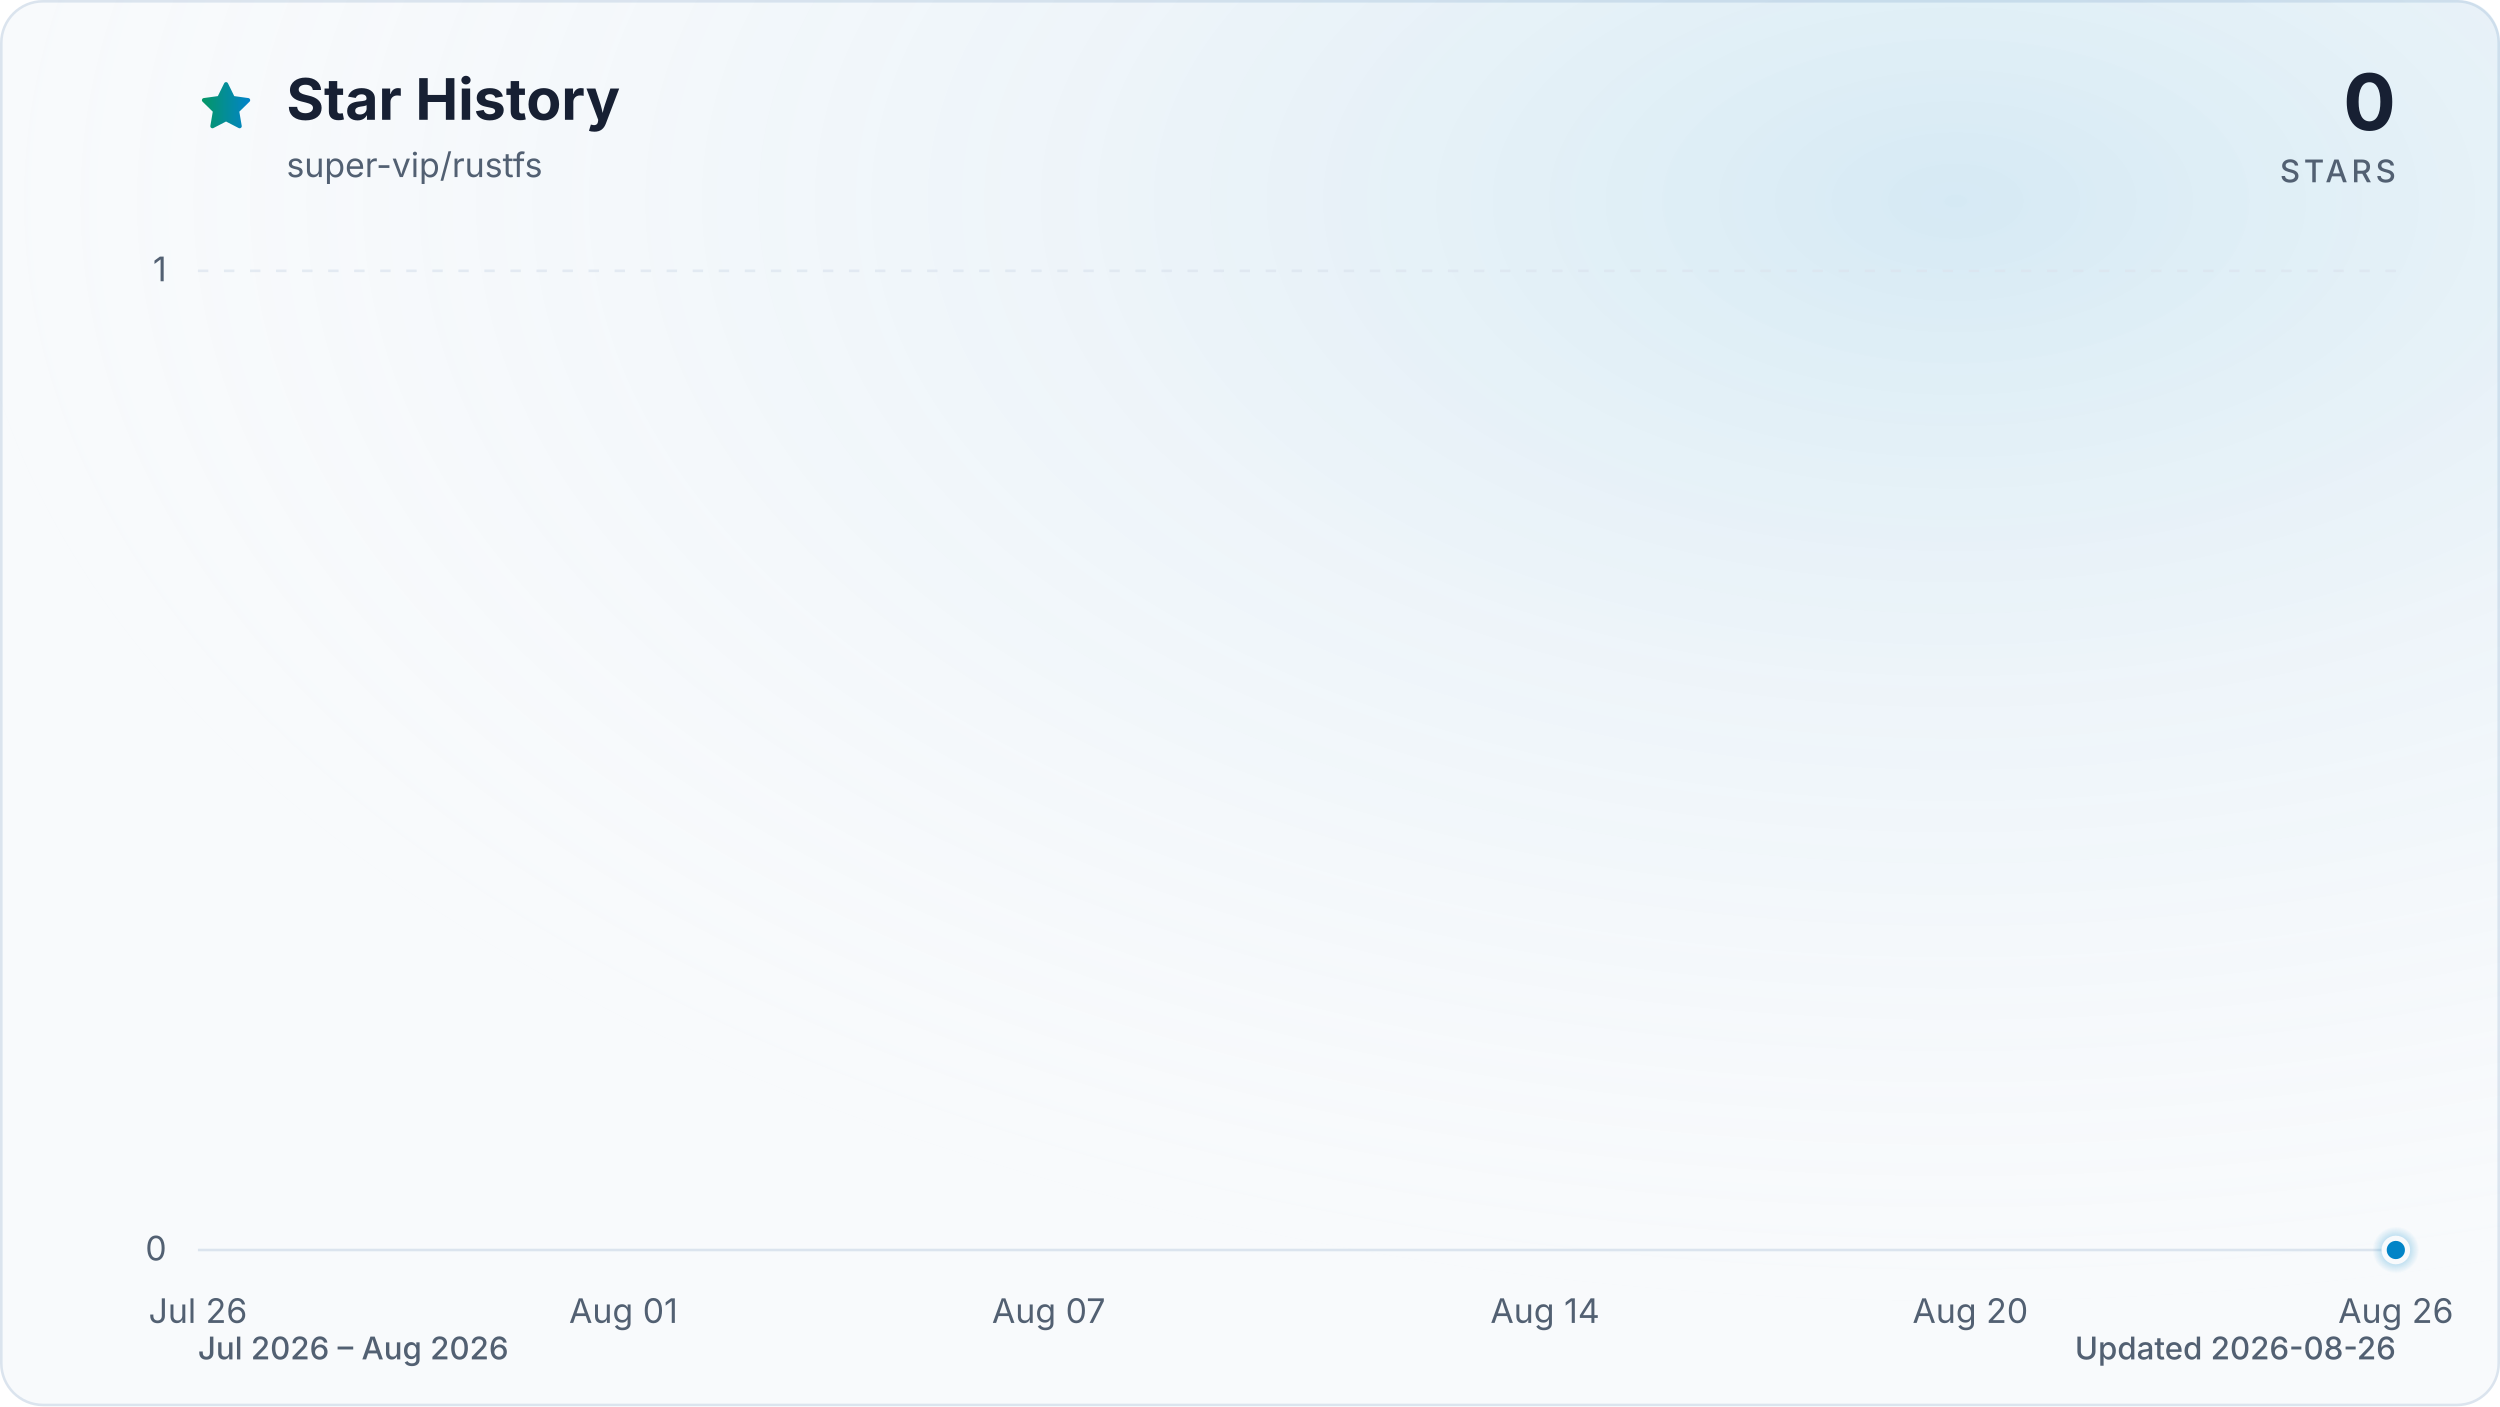
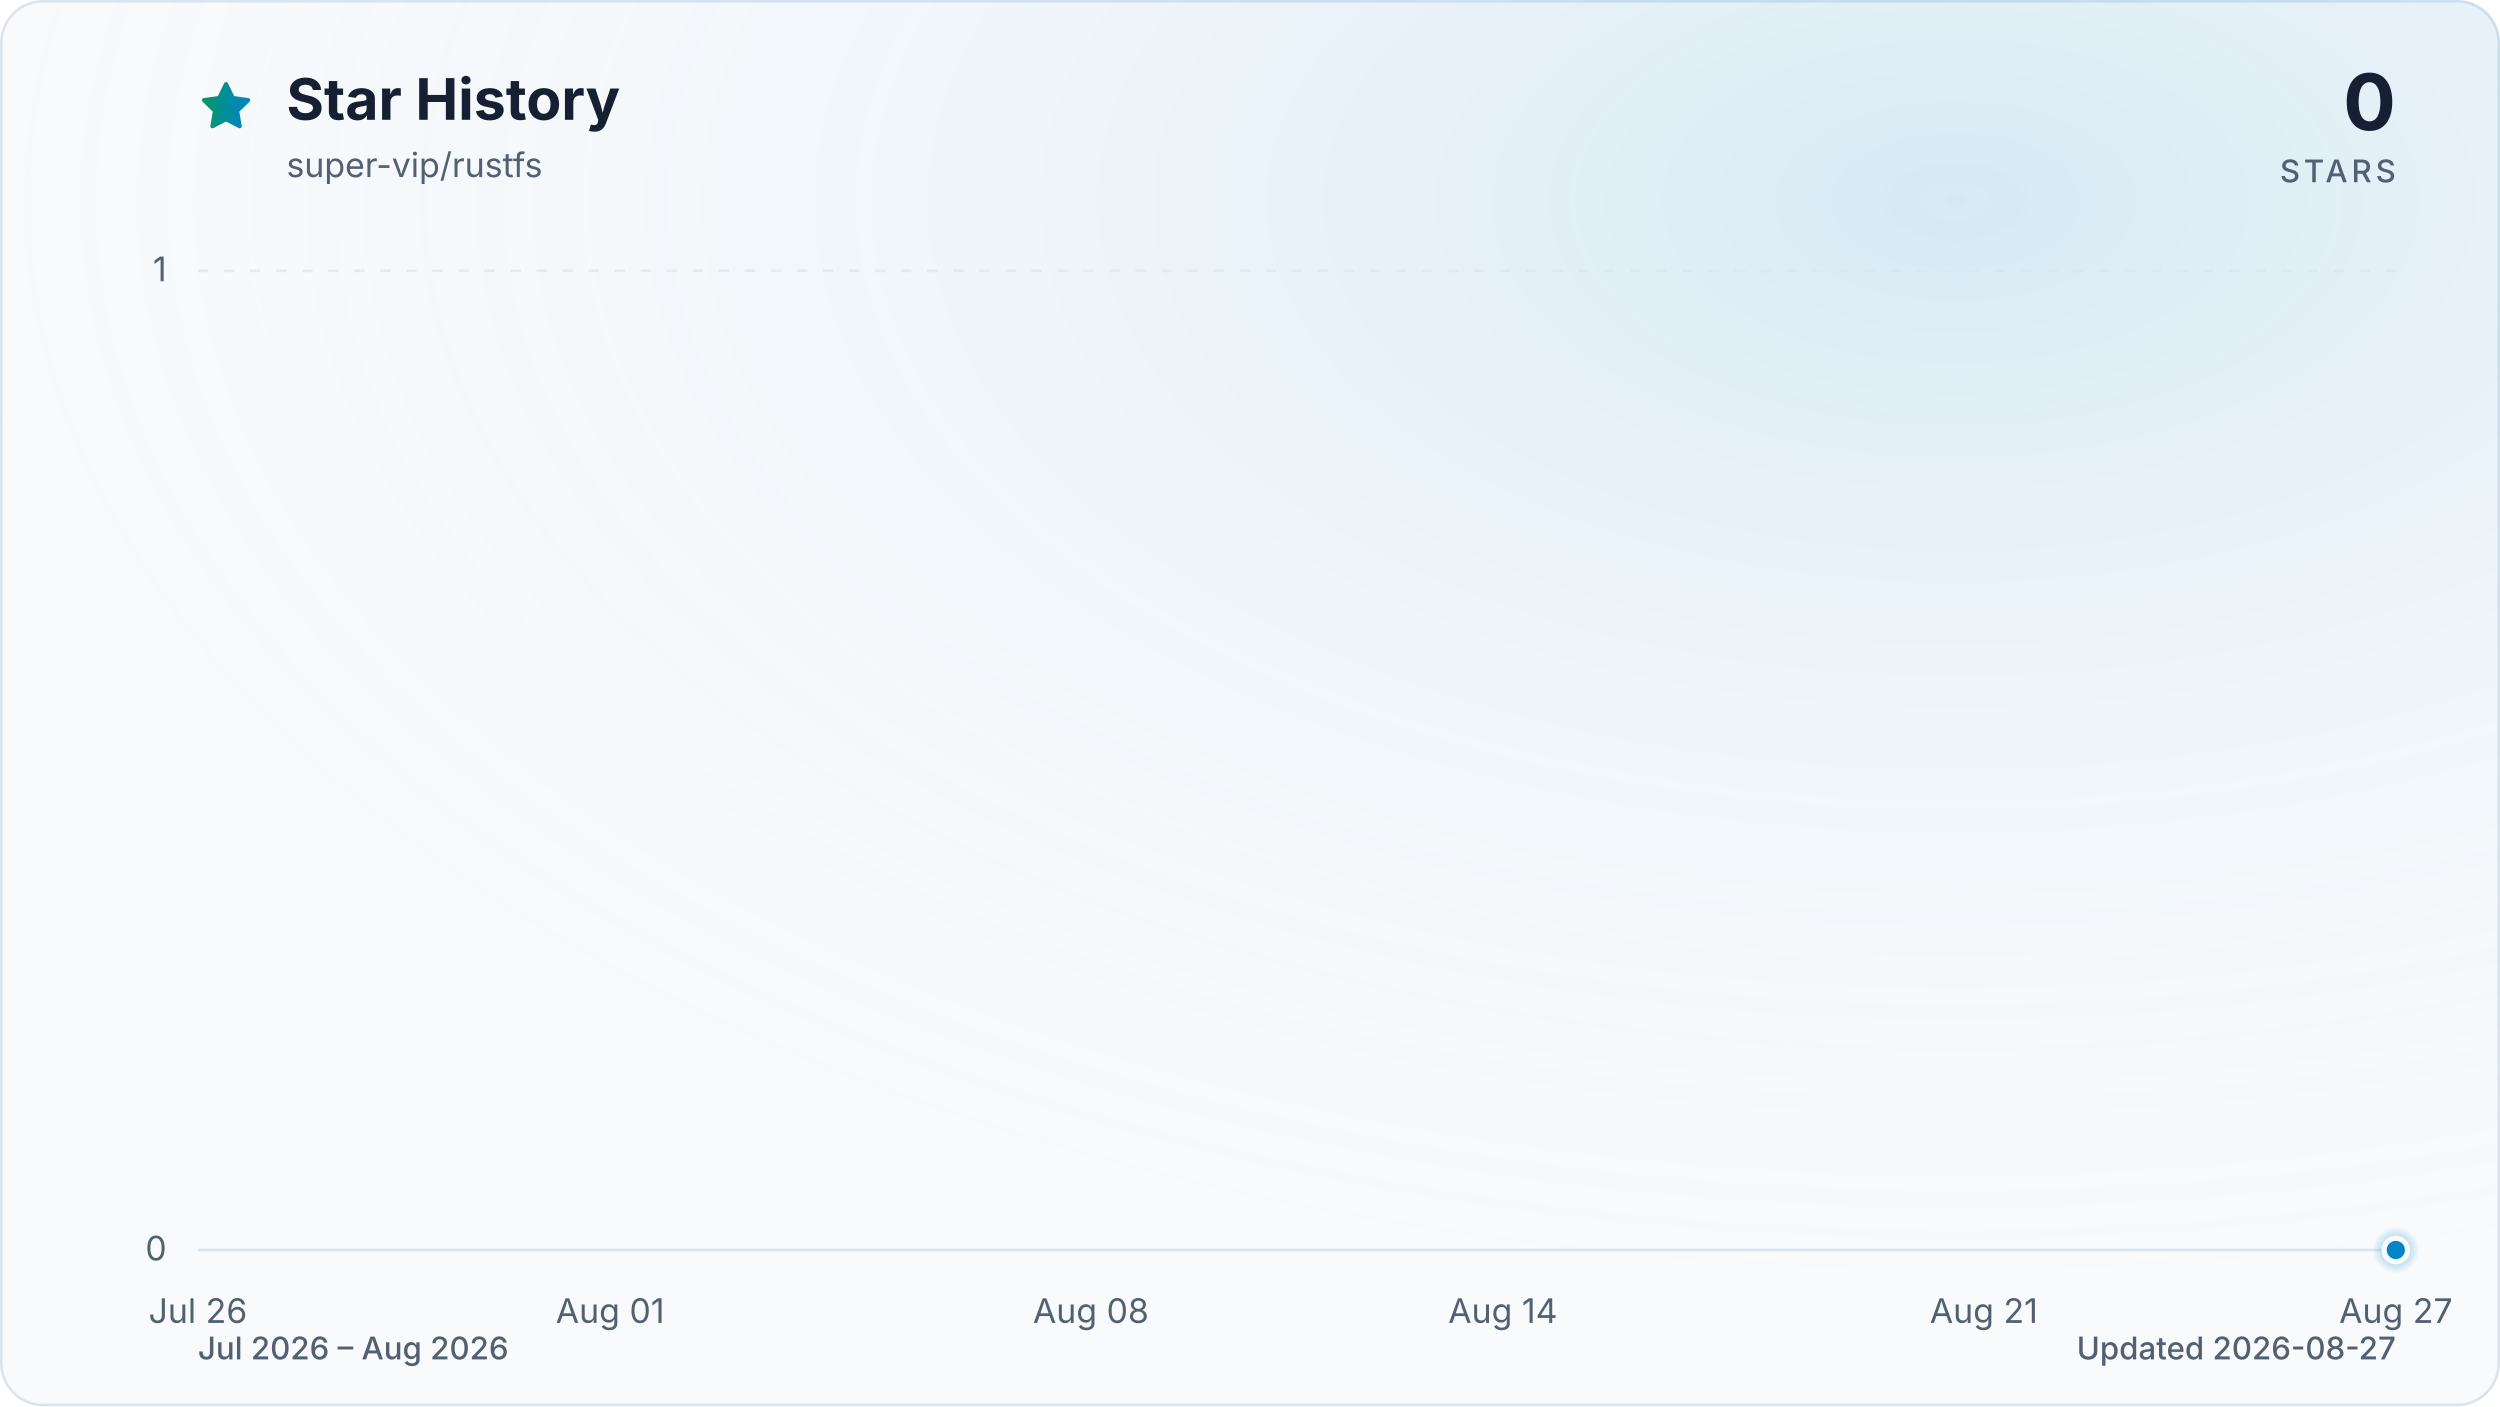
<svg xmlns="http://www.w3.org/2000/svg" viewBox="0 0 960 540" role="img" aria-labelledby="title description" data-style="gradient" data-variant="glow" data-animated="true">
  <defs>
    <linearGradient id="trend" x1="0" y1="0" x2="1" y2="0">
      <stop offset="0%" stop-color="#059669" />
      <stop offset="100%" stop-color="#0284c7" />
    </linearGradient>
    <linearGradient id="area" x1="0" y1="0" x2="0" y2="1">
      <stop offset="0%" stop-color="#059669" stop-opacity="0.30" />
      <stop offset="55%" stop-color="#0284c7" stop-opacity="0.10" />
      <stop offset="100%" stop-color="#0284c7" stop-opacity="0.01" />
    </linearGradient>
    <radialGradient id="marker-halo" cx="50%" cy="50%" r="50%">
      <stop offset="0%" stop-color="#0284c7" stop-opacity="0.55" />
      <stop offset="100%" stop-color="#0284c7" stop-opacity="0" />
    </radialGradient>
    <radialGradient id="surface-glow" cx="78%" cy="14%" r="80%">
      <stop offset="0%" stop-color="#0284c7" stop-opacity="0.14" />
      <stop offset="100%" stop-color="#f8fafc" stop-opacity="0" />
    </radialGradient>
    <filter id="trend-glow" x="-20%" y="-20%" width="140%" height="140%">
      <feGaussianBlur stdDeviation="7" />
    </filter>
  </defs>
  <style>
.trend-enter{transform-box:fill-box;transform-origin:center;animation:trend-enter 520ms cubic-bezier(0.16,1,0.3,1)}
.marker-enter{transform-box:fill-box;transform-origin:center;animation:marker-enter 320ms cubic-bezier(0.16,1,0.3,1) 200ms both}
.marker-pulse{transform-box:fill-box;transform-origin:center;animation:marker-pulse 2.6s ease-out infinite}
@keyframes trend-enter{from{opacity:.35;transform:translateY(10px)}to{opacity:1;transform:translateY(0)}}
@keyframes marker-enter{from{opacity:0;transform:scale(.4)}to{opacity:1;transform:scale(1)}}
@keyframes marker-pulse{0%{opacity:.5;transform:scale(.7)}70%,100%{opacity:0;transform:scale(2.1)}}
@media (prefers-reduced-motion:reduce){.trend-enter,.marker-enter,.marker-pulse{animation:none!important}}
@media (prefers-reduced-motion:reduce){.marker-pulse{opacity:0}}
</style>
  <rect x="0.5" y="0.5" width="959" height="539" fill="#f8fafc" stroke="#dbe4ee" stroke-width="1" rx="16" />
  <rect width="960" height="540" fill="url(#surface-glow)" rx="16" />
  <path d="M12 2.6l2.9 5.9 6.5.9-4.7 4.6 1.1 6.5-5.8-3-5.8 3 1.1-6.5-4.7-4.6 6.5-.9L12 2.6Z" transform="translate(76 30) scale(.9)" fill="url(#trend)" stroke="url(#trend)" stroke-width="1.8" stroke-linejoin="round" aria-hidden="true" />
  <text x="110" y="46" fill="#172033" font-family="ui-sans-serif, system-ui, -apple-system, BlinkMacSystemFont, 'Segoe UI', sans-serif" font-size="22" font-weight="700">Star History</text>
  <text x="110" y="68" fill="#526072" font-family="ui-sans-serif, system-ui, -apple-system, BlinkMacSystemFont, 'Segoe UI', sans-serif" font-size="13">super-vip/rustfs</text>
  <text x="920" y="50" fill="#172033" font-family="ui-sans-serif, system-ui, -apple-system, BlinkMacSystemFont, 'Segoe UI', sans-serif" font-size="30" font-weight="700" text-anchor="end">0</text>
  <text x="920" y="70" fill="#526072" font-family="ui-sans-serif, system-ui, -apple-system, BlinkMacSystemFont, 'Segoe UI', sans-serif" font-size="12" font-weight="500" letter-spacing="1.5" text-anchor="end">STARS</text>
  <line x1="76" y1="480.0" x2="920" y2="480.0" stroke="#dbe4ee" stroke-width="1" stroke-dasharray="0" opacity="1" />
  <text x="64" y="484.0" fill="#526072" font-family="ui-sans-serif, system-ui, -apple-system, BlinkMacSystemFont, 'Segoe UI', sans-serif" font-size="13" text-anchor="end">0</text>
  <line x1="76" y1="104.0" x2="920" y2="104.0" stroke="#dbe4ee" stroke-width="1" stroke-dasharray="4 6" opacity="0.7" />
  <text x="64" y="108.0" fill="#526072" font-family="ui-sans-serif, system-ui, -apple-system, BlinkMacSystemFont, 'Segoe UI', sans-serif" font-size="13" text-anchor="end">1</text>
  <text x="76.0" y="508" fill="#526072" font-family="ui-sans-serif, system-ui, -apple-system, BlinkMacSystemFont, 'Segoe UI', sans-serif" font-size="13" text-anchor="middle">Jul 26</text>
-   <text x="239.4" y="508" fill="#526072" font-family="ui-sans-serif, system-ui, -apple-system, BlinkMacSystemFont, 'Segoe UI', sans-serif" font-size="13" text-anchor="middle">Aug 01</text>
-   <text x="402.7" y="508" fill="#526072" font-family="ui-sans-serif, system-ui, -apple-system, BlinkMacSystemFont, 'Segoe UI', sans-serif" font-size="13" text-anchor="middle">Aug 07</text>
-   <text x="593.3" y="508" fill="#526072" font-family="ui-sans-serif, system-ui, -apple-system, BlinkMacSystemFont, 'Segoe UI', sans-serif" font-size="13" text-anchor="middle">Aug 14</text>
-   <text x="756.6" y="508" fill="#526072" font-family="ui-sans-serif, system-ui, -apple-system, BlinkMacSystemFont, 'Segoe UI', sans-serif" font-size="13" text-anchor="middle">Aug 20</text>
-   <text x="920.0" y="508" fill="#526072" font-family="ui-sans-serif, system-ui, -apple-system, BlinkMacSystemFont, 'Segoe UI', sans-serif" font-size="13" text-anchor="middle">Aug 26</text>
+   <text x="234.3" y="508" fill="#526072" font-family="ui-sans-serif, system-ui, -apple-system, BlinkMacSystemFont, 'Segoe UI', sans-serif" font-size="13" text-anchor="middle">Aug 01</text>
+   <text x="418.9" y="508" fill="#526072" font-family="ui-sans-serif, system-ui, -apple-system, BlinkMacSystemFont, 'Segoe UI', sans-serif" font-size="13" text-anchor="middle">Aug 08</text>
+   <text x="577.1" y="508" fill="#526072" font-family="ui-sans-serif, system-ui, -apple-system, BlinkMacSystemFont, 'Segoe UI', sans-serif" font-size="13" text-anchor="middle">Aug 14</text>
+   <text x="761.8" y="508" fill="#526072" font-family="ui-sans-serif, system-ui, -apple-system, BlinkMacSystemFont, 'Segoe UI', sans-serif" font-size="13" text-anchor="middle">Aug 21</text>
+   <text x="920.0" y="508" fill="#526072" font-family="ui-sans-serif, system-ui, -apple-system, BlinkMacSystemFont, 'Segoe UI', sans-serif" font-size="13" text-anchor="middle">Aug 27</text>
  <g class="trend-enter">
-     <path d="M 76.0 480.0 C 85.1 480.0, 94.2 480.0, 103.2 480.0 C 112.3 480.0, 121.4 480.0, 130.5 480.0 C 139.5 480.0, 148.6 480.0, 157.7 480.0 C 166.8 480.0, 175.8 480.0, 184.9 480.0 C 194.0 480.0, 203.1 480.0, 212.1 480.0 C 221.2 480.0, 230.3 480.0, 239.4 480.0 C 248.4 480.0, 257.5 480.0, 266.6 480.0 C 275.7 480.0, 284.7 480.0, 293.8 480.0 C 302.9 480.0, 312.0 480.0, 321.0 480.0 C 330.1 480.0, 339.2 480.0, 348.3 480.0 C 357.3 480.0, 366.4 480.0, 375.5 480.0 C 384.6 480.0, 393.6 480.0, 402.7 480.0 C 411.8 480.0, 420.9 480.0, 429.9 480.0 C 439.0 480.0, 448.1 480.0, 457.2 480.0 C 466.2 480.0, 475.3 480.0, 484.4 480.0 C 493.5 480.0, 502.5 480.0, 511.6 480.0 C 520.7 480.0, 529.8 480.0, 538.8 480.0 C 547.9 480.0, 557.0 480.0, 566.1 480.0 C 575.1 480.0, 584.2 480.0, 593.3 480.0 C 602.4 480.0, 611.4 480.0, 620.5 480.0 C 629.6 480.0, 638.7 480.0, 647.7 480.0 C 656.8 480.0, 665.9 480.0, 675.0 480.0 C 684.0 480.0, 693.1 480.0, 702.2 480.0 C 711.3 480.0, 720.3 480.0, 729.4 480.0 C 738.5 480.0, 747.6 480.0, 756.6 480.0 C 765.7 480.0, 774.8 480.0, 783.9 480.0 C 792.9 480.0, 802.0 480.0, 811.1 480.0 C 820.2 480.0, 829.2 480.0, 838.3 480.0 C 847.4 480.0, 856.5 480.0, 865.5 480.0 C 874.6 480.0, 883.7 480.0, 892.8 480.0 C 901.8 480.0, 910.9 480.0, 920.0 480.0 L 920.0 480.0 L 76.0 480.0 Z" fill="url(#area)" />
-     <path d="M 76.0 480.0 C 85.1 480.0, 94.2 480.0, 103.2 480.0 C 112.3 480.0, 121.4 480.0, 130.5 480.0 C 139.5 480.0, 148.6 480.0, 157.7 480.0 C 166.8 480.0, 175.8 480.0, 184.9 480.0 C 194.0 480.0, 203.1 480.0, 212.1 480.0 C 221.2 480.0, 230.3 480.0, 239.4 480.0 C 248.4 480.0, 257.5 480.0, 266.6 480.0 C 275.7 480.0, 284.7 480.0, 293.8 480.0 C 302.9 480.0, 312.0 480.0, 321.0 480.0 C 330.1 480.0, 339.2 480.0, 348.3 480.0 C 357.3 480.0, 366.4 480.0, 375.5 480.0 C 384.6 480.0, 393.6 480.0, 402.7 480.0 C 411.8 480.0, 420.9 480.0, 429.9 480.0 C 439.0 480.0, 448.1 480.0, 457.2 480.0 C 466.2 480.0, 475.3 480.0, 484.4 480.0 C 493.5 480.0, 502.5 480.0, 511.6 480.0 C 520.7 480.0, 529.8 480.0, 538.8 480.0 C 547.9 480.0, 557.0 480.0, 566.1 480.0 C 575.1 480.0, 584.2 480.0, 593.3 480.0 C 602.4 480.0, 611.4 480.0, 620.5 480.0 C 629.6 480.0, 638.7 480.0, 647.7 480.0 C 656.8 480.0, 665.9 480.0, 675.0 480.0 C 684.0 480.0, 693.1 480.0, 702.2 480.0 C 711.3 480.0, 720.3 480.0, 729.4 480.0 C 738.5 480.0, 747.6 480.0, 756.6 480.0 C 765.7 480.0, 774.8 480.0, 783.9 480.0 C 792.9 480.0, 802.0 480.0, 811.1 480.0 C 820.2 480.0, 829.2 480.0, 838.3 480.0 C 847.4 480.0, 856.5 480.0, 865.5 480.0 C 874.6 480.0, 883.7 480.0, 892.8 480.0 C 901.8 480.0, 910.9 480.0, 920.0 480.0" fill="none" stroke="url(#trend)" stroke-width="12" stroke-linecap="round" stroke-linejoin="round" opacity="0.16" filter="url(#trend-glow)" />
-     <path d="M 76.0 480.0 C 85.1 480.0, 94.2 480.0, 103.2 480.0 C 112.3 480.0, 121.4 480.0, 130.5 480.0 C 139.5 480.0, 148.6 480.0, 157.7 480.0 C 166.8 480.0, 175.8 480.0, 184.9 480.0 C 194.0 480.0, 203.1 480.0, 212.1 480.0 C 221.2 480.0, 230.3 480.0, 239.4 480.0 C 248.4 480.0, 257.5 480.0, 266.6 480.0 C 275.7 480.0, 284.7 480.0, 293.8 480.0 C 302.9 480.0, 312.0 480.0, 321.0 480.0 C 330.1 480.0, 339.2 480.0, 348.3 480.0 C 357.3 480.0, 366.4 480.0, 375.5 480.0 C 384.6 480.0, 393.6 480.0, 402.7 480.0 C 411.8 480.0, 420.9 480.0, 429.9 480.0 C 439.0 480.0, 448.1 480.0, 457.2 480.0 C 466.2 480.0, 475.3 480.0, 484.4 480.0 C 493.5 480.0, 502.5 480.0, 511.6 480.0 C 520.7 480.0, 529.8 480.0, 538.8 480.0 C 547.9 480.0, 557.0 480.0, 566.1 480.0 C 575.1 480.0, 584.2 480.0, 593.3 480.0 C 602.4 480.0, 611.4 480.0, 620.5 480.0 C 629.6 480.0, 638.7 480.0, 647.7 480.0 C 656.8 480.0, 665.9 480.0, 675.0 480.0 C 684.0 480.0, 693.1 480.0, 702.2 480.0 C 711.3 480.0, 720.3 480.0, 729.4 480.0 C 738.5 480.0, 747.6 480.0, 756.6 480.0 C 765.7 480.0, 774.8 480.0, 783.9 480.0 C 792.9 480.0, 802.0 480.0, 811.1 480.0 C 820.2 480.0, 829.2 480.0, 838.3 480.0 C 847.4 480.0, 856.5 480.0, 865.5 480.0 C 874.6 480.0, 883.7 480.0, 892.8 480.0 C 901.8 480.0, 910.9 480.0, 920.0 480.0" fill="none" stroke="url(#trend)" stroke-width="3" stroke-linecap="round" stroke-linejoin="round" />
+     <path d="M 76.0 480.0 C 84.8 480.0, 93.6 480.0, 102.4 480.0 C 111.2 480.0, 120.0 480.0, 128.8 480.0 C 137.5 480.0, 146.3 480.0, 155.1 480.0 C 163.9 480.0, 172.7 480.0, 181.5 480.0 C 190.3 480.0, 199.1 480.0, 207.9 480.0 C 216.7 480.0, 225.5 480.0, 234.3 480.0 C 243.0 480.0, 251.8 480.0, 260.6 480.0 C 269.4 480.0, 278.2 480.0, 287.0 480.0 C 295.8 480.0, 304.6 480.0, 313.4 480.0 C 322.2 480.0, 331.0 480.0, 339.8 480.0 C 348.5 480.0, 357.3 480.0, 366.1 480.0 C 374.9 480.0, 383.7 480.0, 392.5 480.0 C 401.3 480.0, 410.1 480.0, 418.9 480.0 C 427.7 480.0, 436.5 480.0, 445.3 480.0 C 454.0 480.0, 462.8 480.0, 471.6 480.0 C 480.4 480.0, 489.2 480.0, 498.0 480.0 C 506.8 480.0, 515.6 480.0, 524.4 480.0 C 533.2 480.0, 542.0 480.0, 550.8 480.0 C 559.5 480.0, 568.3 480.0, 577.1 480.0 C 585.9 480.0, 594.7 480.0, 603.5 480.0 C 612.3 480.0, 621.1 480.0, 629.9 480.0 C 638.7 480.0, 647.5 480.0, 656.3 480.0 C 665.0 480.0, 673.8 480.0, 682.6 480.0 C 691.4 480.0, 700.2 480.0, 709.0 480.0 C 717.8 480.0, 726.6 480.0, 735.4 480.0 C 744.2 480.0, 753.0 480.0, 761.8 480.0 C 770.5 480.0, 779.3 480.0, 788.1 480.0 C 796.9 480.0, 805.7 480.0, 814.5 480.0 C 823.3 480.0, 832.1 480.0, 840.9 480.0 C 849.7 480.0, 858.5 480.0, 867.3 480.0 C 876.0 480.0, 884.8 480.0, 893.6 480.0 C 902.4 480.0, 911.2 480.0, 920.0 480.0 L 920.0 480.0 L 76.0 480.0 Z" fill="url(#area)" />
+     <path d="M 76.0 480.0 C 84.8 480.0, 93.6 480.0, 102.4 480.0 C 111.2 480.0, 120.0 480.0, 128.8 480.0 C 137.5 480.0, 146.3 480.0, 155.1 480.0 C 163.9 480.0, 172.7 480.0, 181.5 480.0 C 190.3 480.0, 199.1 480.0, 207.9 480.0 C 216.7 480.0, 225.5 480.0, 234.3 480.0 C 243.0 480.0, 251.8 480.0, 260.6 480.0 C 269.4 480.0, 278.2 480.0, 287.0 480.0 C 295.8 480.0, 304.6 480.0, 313.4 480.0 C 322.2 480.0, 331.0 480.0, 339.8 480.0 C 348.5 480.0, 357.3 480.0, 366.1 480.0 C 374.9 480.0, 383.7 480.0, 392.5 480.0 C 401.3 480.0, 410.1 480.0, 418.9 480.0 C 427.7 480.0, 436.5 480.0, 445.3 480.0 C 454.0 480.0, 462.8 480.0, 471.6 480.0 C 480.4 480.0, 489.2 480.0, 498.0 480.0 C 506.8 480.0, 515.6 480.0, 524.4 480.0 C 533.2 480.0, 542.0 480.0, 550.8 480.0 C 559.5 480.0, 568.3 480.0, 577.1 480.0 C 585.9 480.0, 594.7 480.0, 603.5 480.0 C 612.3 480.0, 621.1 480.0, 629.9 480.0 C 638.7 480.0, 647.5 480.0, 656.3 480.0 C 665.0 480.0, 673.8 480.0, 682.6 480.0 C 691.4 480.0, 700.2 480.0, 709.0 480.0 C 717.8 480.0, 726.6 480.0, 735.4 480.0 C 744.2 480.0, 753.0 480.0, 761.8 480.0 C 770.5 480.0, 779.3 480.0, 788.1 480.0 C 796.9 480.0, 805.7 480.0, 814.5 480.0 C 823.3 480.0, 832.1 480.0, 840.9 480.0 C 849.7 480.0, 858.5 480.0, 867.3 480.0 C 876.0 480.0, 884.8 480.0, 893.6 480.0 C 902.4 480.0, 911.2 480.0, 920.0 480.0" fill="none" stroke="url(#trend)" stroke-width="12" stroke-linecap="round" stroke-linejoin="round" opacity="0.16" filter="url(#trend-glow)" />
+     <path d="M 76.0 480.0 C 84.8 480.0, 93.6 480.0, 102.4 480.0 C 111.2 480.0, 120.0 480.0, 128.8 480.0 C 137.5 480.0, 146.3 480.0, 155.1 480.0 C 163.9 480.0, 172.7 480.0, 181.5 480.0 C 190.3 480.0, 199.1 480.0, 207.9 480.0 C 216.7 480.0, 225.5 480.0, 234.3 480.0 C 243.0 480.0, 251.8 480.0, 260.6 480.0 C 269.4 480.0, 278.2 480.0, 287.0 480.0 C 295.8 480.0, 304.6 480.0, 313.4 480.0 C 322.2 480.0, 331.0 480.0, 339.8 480.0 C 348.5 480.0, 357.3 480.0, 366.1 480.0 C 374.9 480.0, 383.7 480.0, 392.5 480.0 C 401.3 480.0, 410.1 480.0, 418.9 480.0 C 427.7 480.0, 436.5 480.0, 445.3 480.0 C 454.0 480.0, 462.8 480.0, 471.6 480.0 C 480.4 480.0, 489.2 480.0, 498.0 480.0 C 506.8 480.0, 515.6 480.0, 524.4 480.0 C 533.2 480.0, 542.0 480.0, 550.8 480.0 C 559.5 480.0, 568.3 480.0, 577.1 480.0 C 585.9 480.0, 594.7 480.0, 603.5 480.0 C 612.3 480.0, 621.1 480.0, 629.9 480.0 C 638.7 480.0, 647.5 480.0, 656.3 480.0 C 665.0 480.0, 673.8 480.0, 682.6 480.0 C 691.4 480.0, 700.2 480.0, 709.0 480.0 C 717.8 480.0, 726.6 480.0, 735.4 480.0 C 744.2 480.0, 753.0 480.0, 761.8 480.0 C 770.5 480.0, 779.3 480.0, 788.1 480.0 C 796.9 480.0, 805.7 480.0, 814.5 480.0 C 823.3 480.0, 832.1 480.0, 840.9 480.0 C 849.7 480.0, 858.5 480.0, 867.3 480.0 C 876.0 480.0, 884.8 480.0, 893.6 480.0 C 902.4 480.0, 911.2 480.0, 920.0 480.0" fill="none" stroke="url(#trend)" stroke-width="3" stroke-linecap="round" stroke-linejoin="round" />
  </g>
  <g class="marker-enter">
    <circle class="marker-pulse" cx="920.0" cy="480.0" r="9" fill="url(#marker-halo)" />
    <circle cx="920.0" cy="480.0" r="4.5" fill="#0284c7" stroke="#f8fafc" stroke-width="2" />
  </g>
  <text x="76" y="522" fill="#526072" font-family="ui-sans-serif, system-ui, -apple-system, BlinkMacSystemFont, 'Segoe UI', sans-serif" font-size="12" font-weight="500">Jul 2026 – Aug 2026</text>
-   <text x="920" y="522" fill="#526072" font-family="ui-sans-serif, system-ui, -apple-system, BlinkMacSystemFont, 'Segoe UI', sans-serif" font-size="12" font-weight="500" text-anchor="end">Updated 2026-08-26</text>
+   <text x="920" y="522" fill="#526072" font-family="ui-sans-serif, system-ui, -apple-system, BlinkMacSystemFont, 'Segoe UI', sans-serif" font-size="12" font-weight="500" text-anchor="end">Updated 2026-08-27</text>
</svg>
